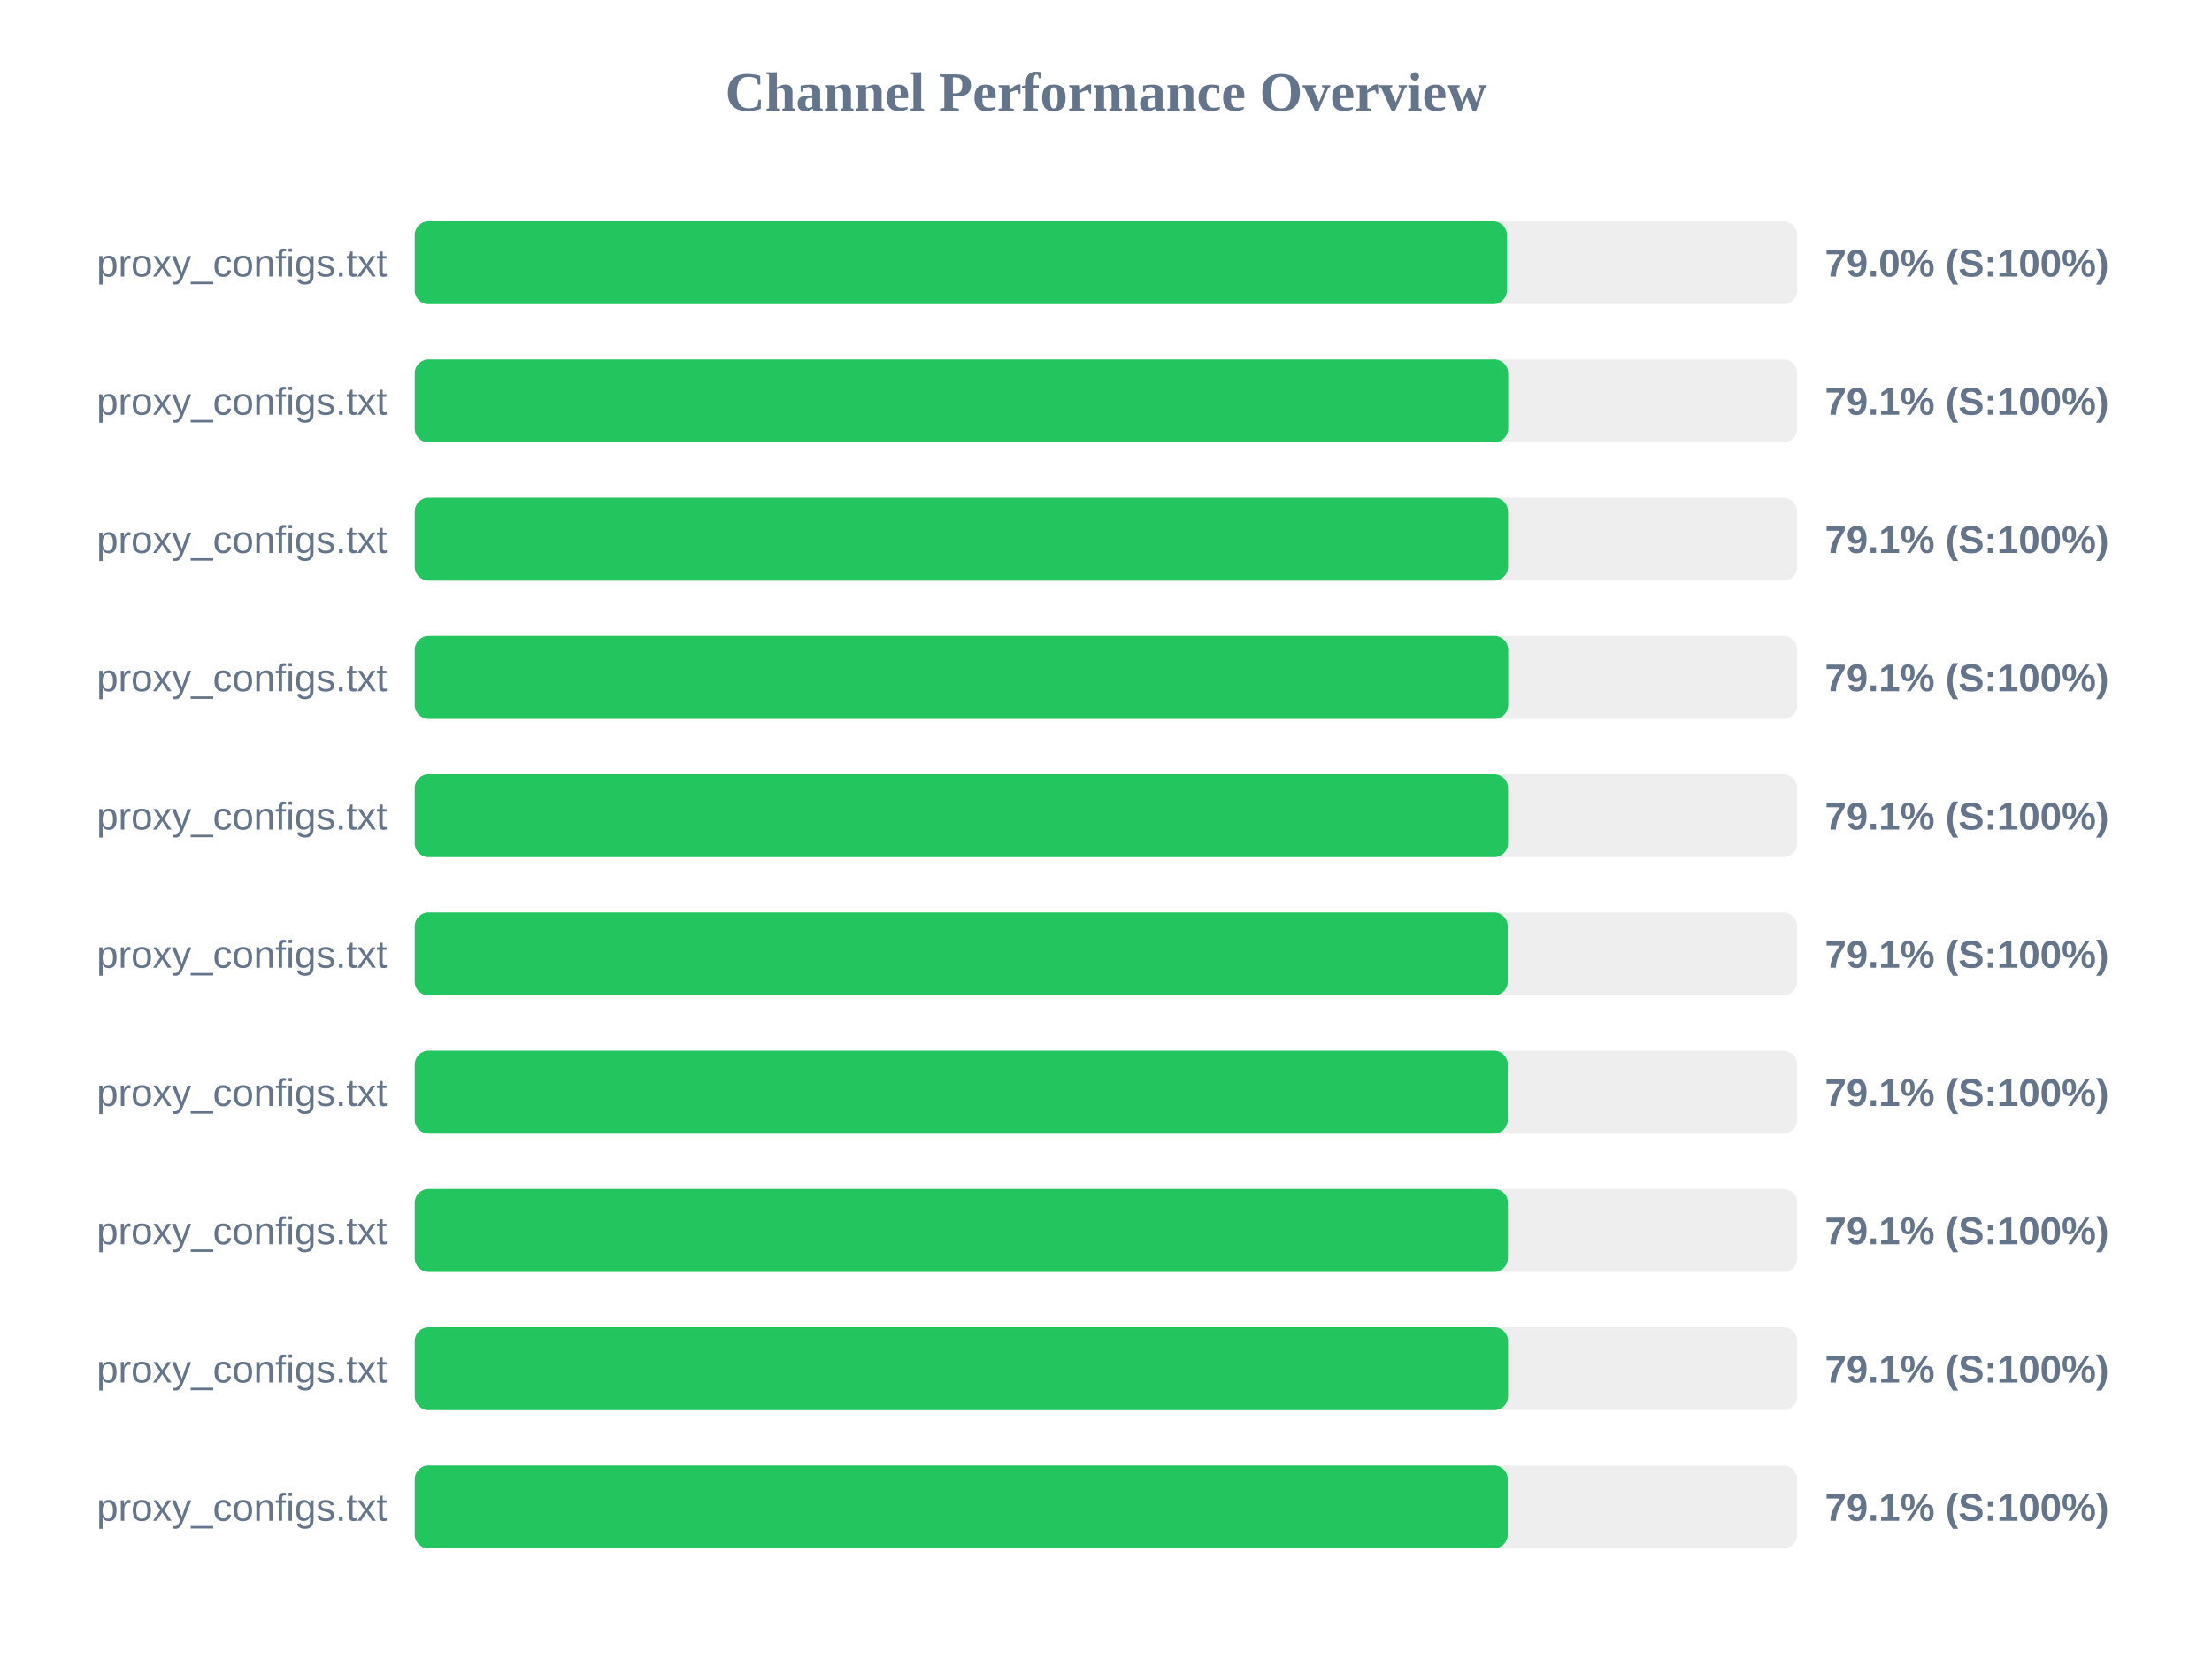
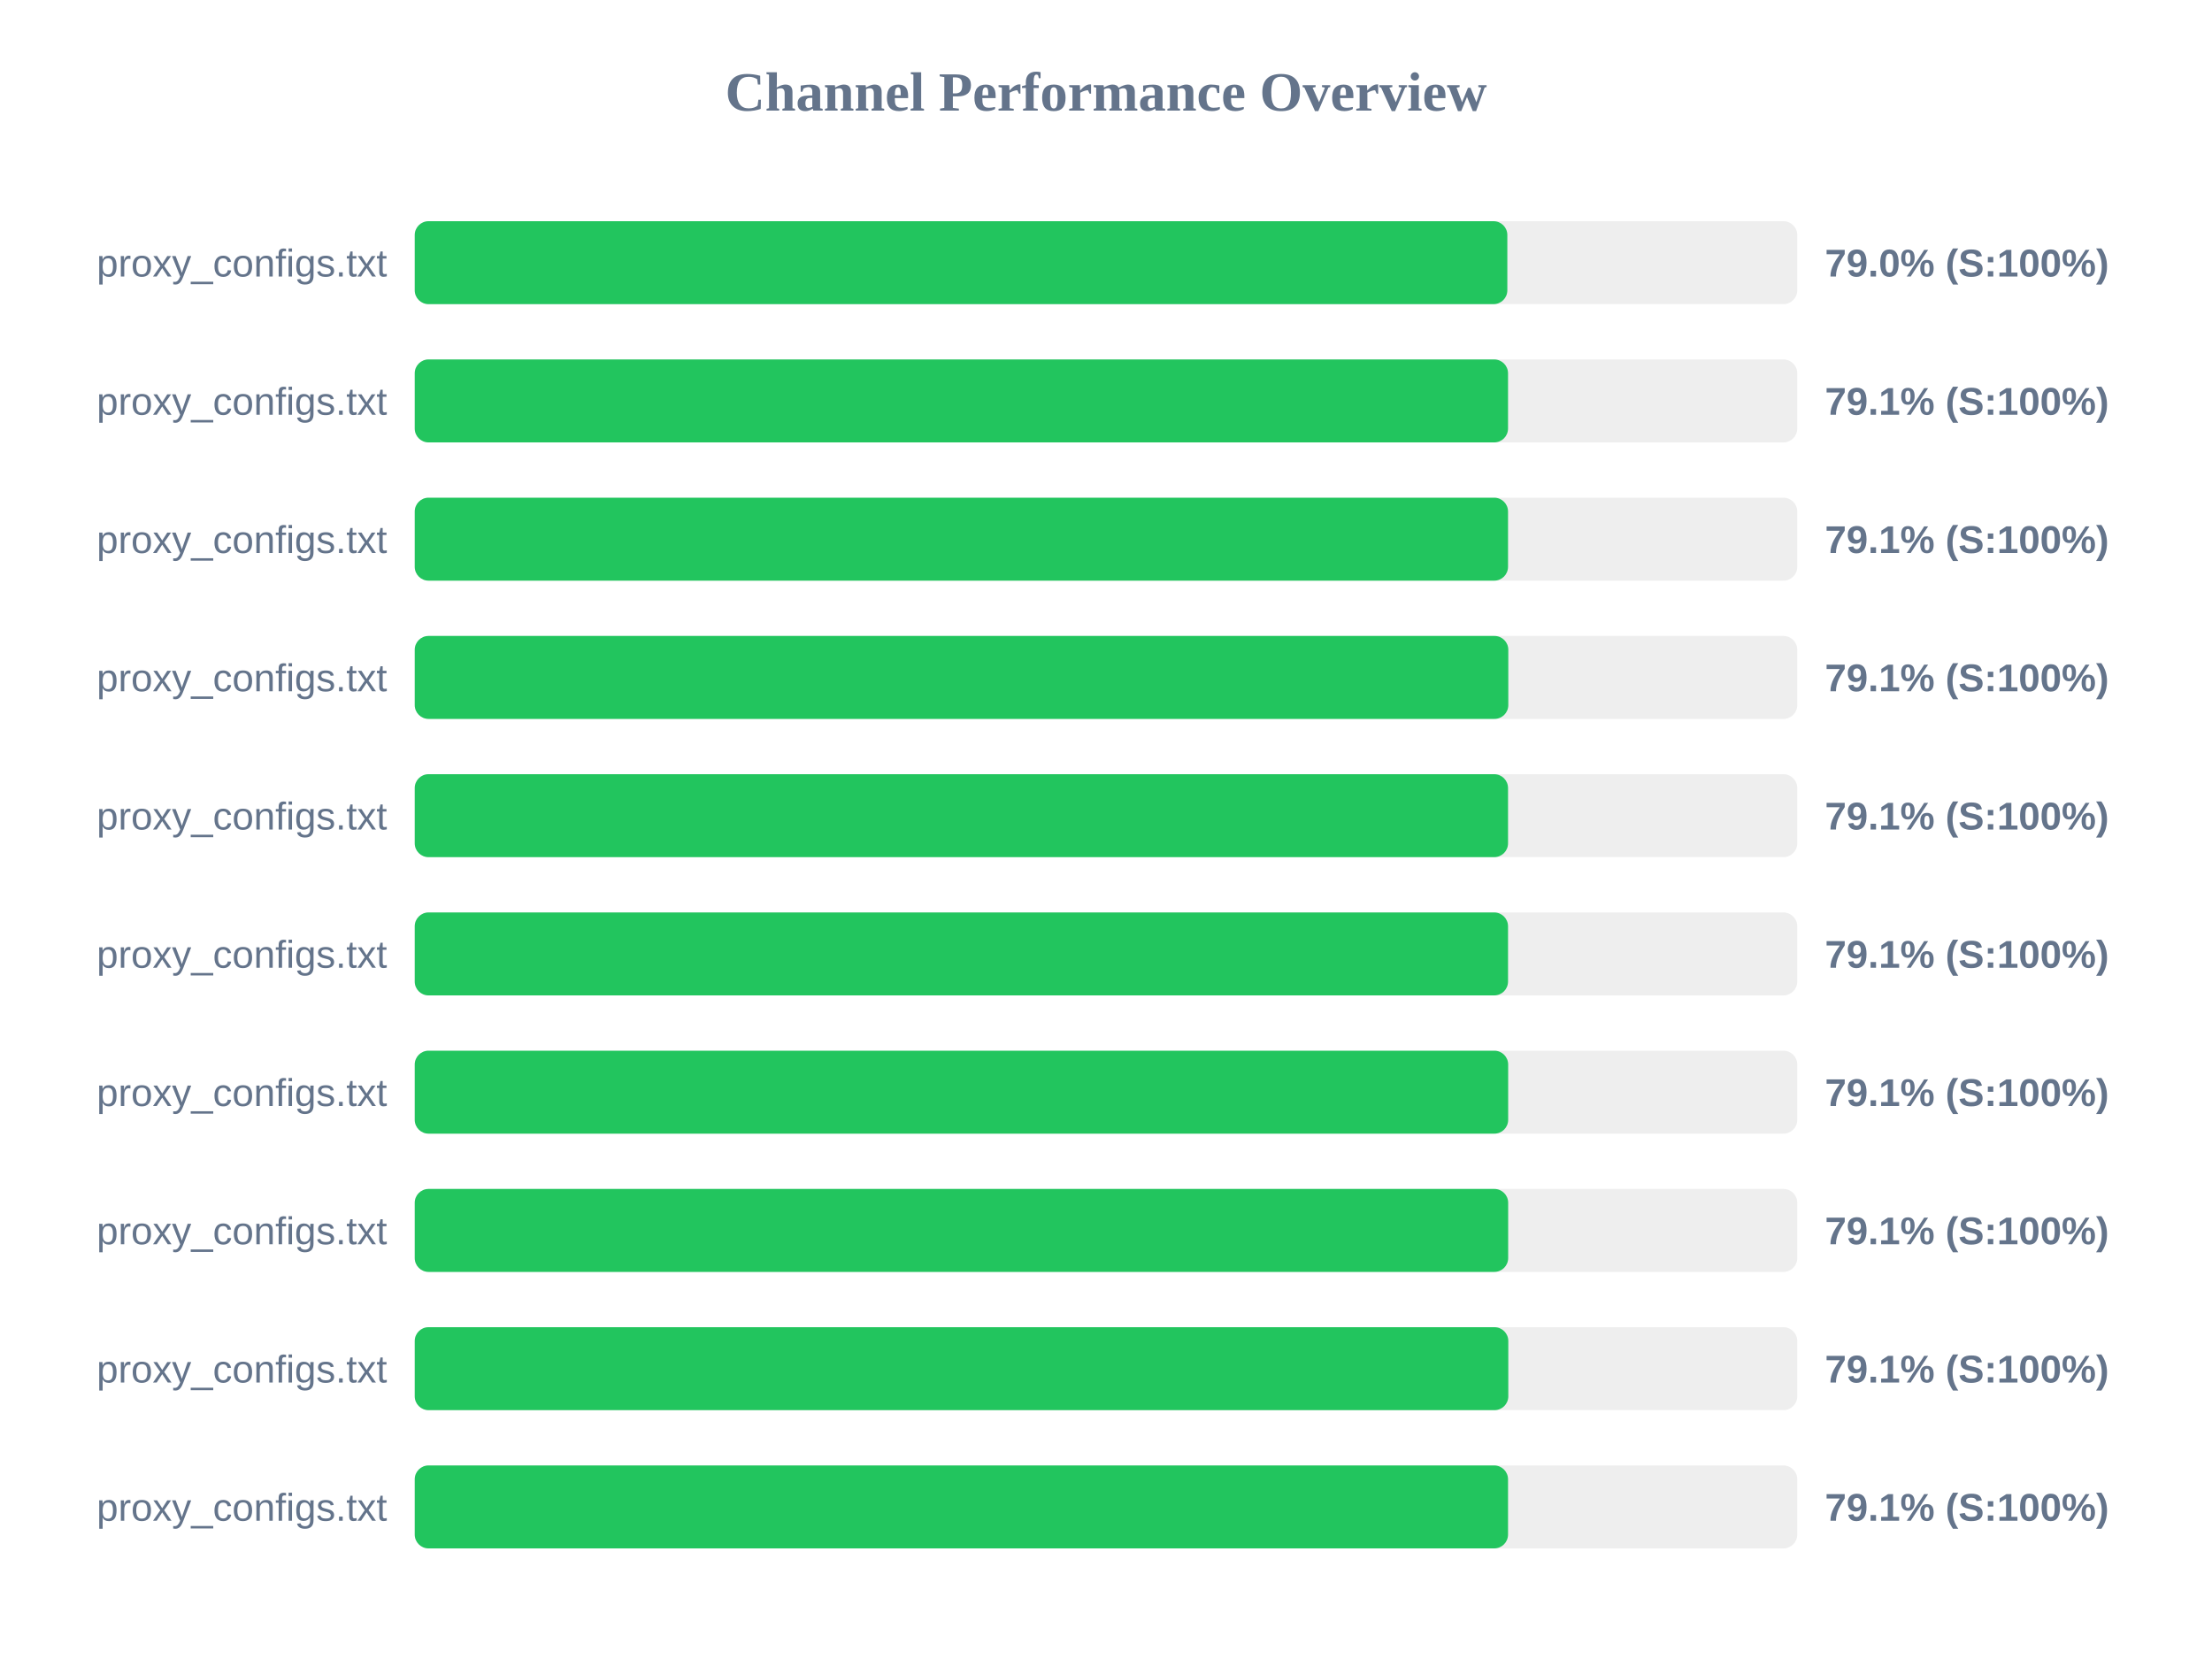
<svg xmlns="http://www.w3.org/2000/svg" width="800" height="600" version="1.1">
  <style>
        .row { font: 14px Arial; fill: #64748b; }
        .score { font: bold 14px Arial; fill: #64748b; }
    </style>
  <text x="400" y="40" text-anchor="middle" font-size="20px" font-weight="bold" fill="#64748b">Channel Performance Overview</text>
  <rect x="150" y="80" width="500" height="30" fill="#eee" rx="5" />
-   <rect x="150" y="80" width="395.0" height="30" fill="#22c55e" rx="5" />
+   <rect x="150" y="80" width="395.15" height="30" fill="#22c55e" rx="5" />
  <text x="140" y="100" text-anchor="end" class="row">proxy_configs.txt</text>
  <text x="660" y="100" text-anchor="start" class="score">79.0% (S:100%)</text>
  <rect x="150" y="130" width="500" height="30" fill="#eee" rx="5" />
-   <rect x="150" y="130" width="395.45" height="30" fill="#22c55e" rx="5" />
+   <rect x="150" y="130" width="395.4" height="30" fill="#22c55e" rx="5" />
  <text x="140" y="150" text-anchor="end" class="row">proxy_configs.txt</text>
  <text x="660" y="150" text-anchor="start" class="score">79.1% (S:100%)</text>
  <rect x="150" y="180" width="500" height="30" fill="#eee" rx="5" />
  <rect x="150" y="180" width="395.4" height="30" fill="#22c55e" rx="5" />
  <text x="140" y="200" text-anchor="end" class="row">proxy_configs.txt</text>
  <text x="660" y="200" text-anchor="start" class="score">79.1% (S:100%)</text>
  <rect x="150" y="230" width="500" height="30" fill="#eee" rx="5" />
-   <rect x="150" y="230" width="395.45" height="30" fill="#22c55e" rx="5" />
+   <rect x="150" y="230" width="395.5" height="30" fill="#22c55e" rx="5" />
  <text x="140" y="250" text-anchor="end" class="row">proxy_configs.txt</text>
  <text x="660" y="250" text-anchor="start" class="score">79.1% (S:100%)</text>
  <rect x="150" y="280" width="500" height="30" fill="#eee" rx="5" />
  <rect x="150" y="280" width="395.4" height="30" fill="#22c55e" rx="5" />
  <text x="140" y="300" text-anchor="end" class="row">proxy_configs.txt</text>
  <text x="660" y="300" text-anchor="start" class="score">79.1% (S:100%)</text>
  <rect x="150" y="330" width="500" height="30" fill="#eee" rx="5" />
-   <rect x="150" y="330" width="395.3" height="30" fill="#22c55e" rx="5" />
+   <rect x="150" y="330" width="395.4" height="30" fill="#22c55e" rx="5" />
  <text x="140" y="350" text-anchor="end" class="row">proxy_configs.txt</text>
  <text x="660" y="350" text-anchor="start" class="score">79.1% (S:100%)</text>
  <rect x="150" y="380" width="500" height="30" fill="#eee" rx="5" />
-   <rect x="150" y="380" width="395.3" height="30" fill="#22c55e" rx="5" />
+   <rect x="150" y="380" width="395.45" height="30" fill="#22c55e" rx="5" />
  <text x="140" y="400" text-anchor="end" class="row">proxy_configs.txt</text>
  <text x="660" y="400" text-anchor="start" class="score">79.1% (S:100%)</text>
  <rect x="150" y="430" width="500" height="30" fill="#eee" rx="5" />
-   <rect x="150" y="430" width="395.35" height="30" fill="#22c55e" rx="5" />
+   <rect x="150" y="430" width="395.45" height="30" fill="#22c55e" rx="5" />
  <text x="140" y="450" text-anchor="end" class="row">proxy_configs.txt</text>
  <text x="660" y="450" text-anchor="start" class="score">79.1% (S:100%)</text>
  <rect x="150" y="480" width="500" height="30" fill="#eee" rx="5" />
-   <rect x="150" y="480" width="395.4" height="30" fill="#22c55e" rx="5" />
+   <rect x="150" y="480" width="395.5" height="30" fill="#22c55e" rx="5" />
  <text x="140" y="500" text-anchor="end" class="row">proxy_configs.txt</text>
  <text x="660" y="500" text-anchor="start" class="score">79.1% (S:100%)</text>
  <rect x="150" y="530" width="500" height="30" fill="#eee" rx="5" />
-   <rect x="150" y="530" width="395.3" height="30" fill="#22c55e" rx="5" />
+   <rect x="150" y="530" width="395.4" height="30" fill="#22c55e" rx="5" />
  <text x="140" y="550" text-anchor="end" class="row">proxy_configs.txt</text>
  <text x="660" y="550" text-anchor="start" class="score">79.1% (S:100%)</text>
</svg>
